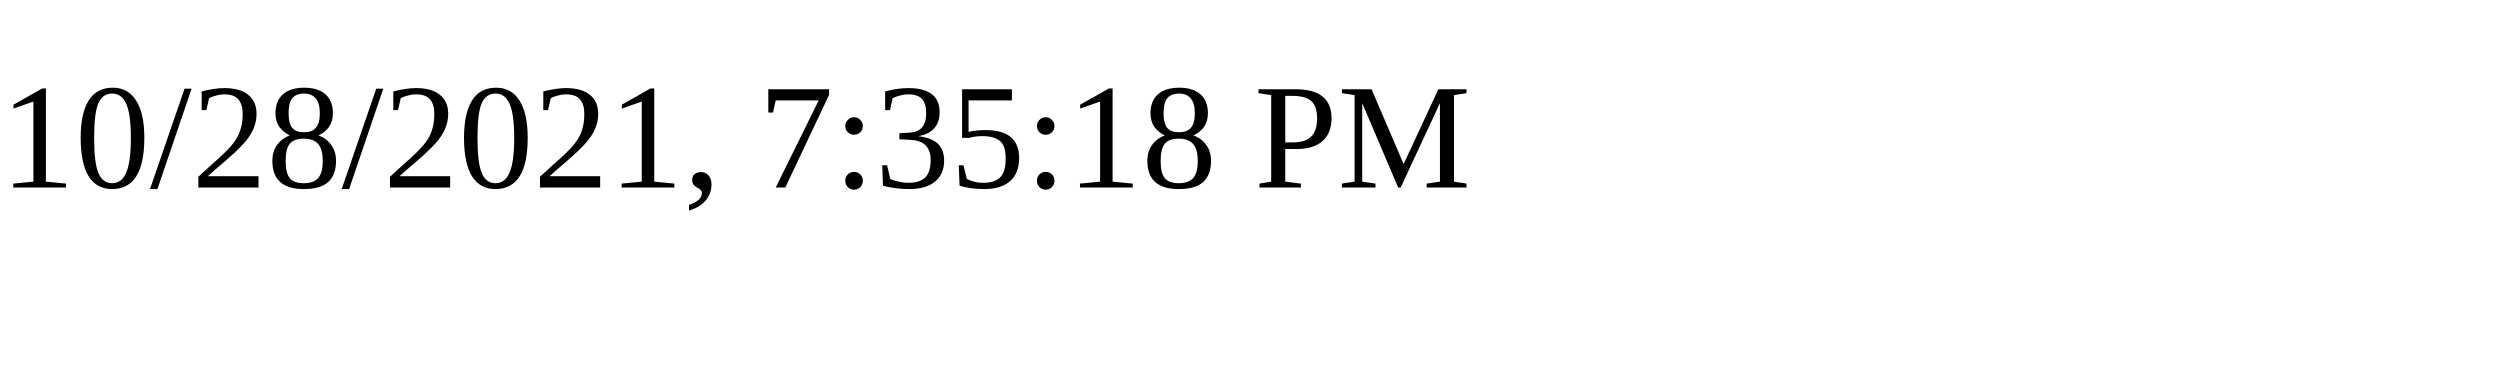
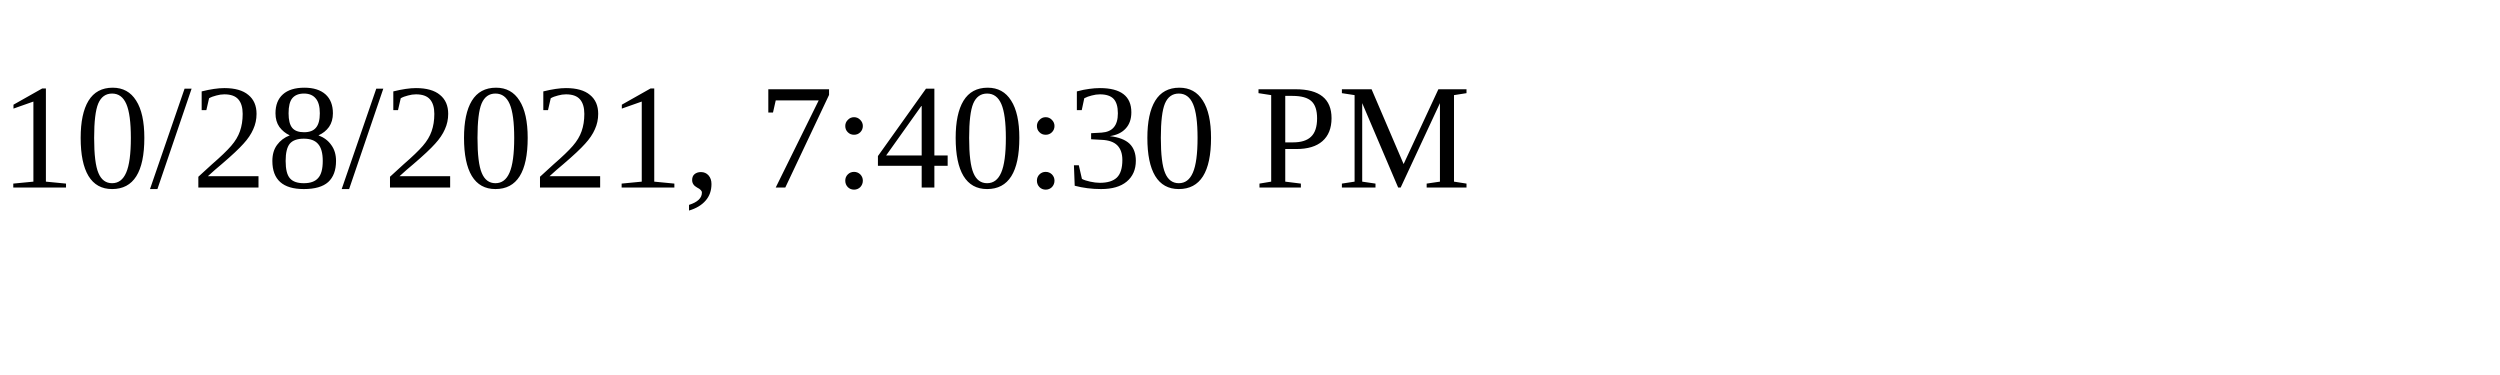
<svg xmlns="http://www.w3.org/2000/svg" height="30" width="200">
-   <text x="0" y="15">10/28/2021, 7:35:18 PM</text>
+   <text x="0" y="15">10/28/2021, 7:40:30 PM</text>
</svg>
